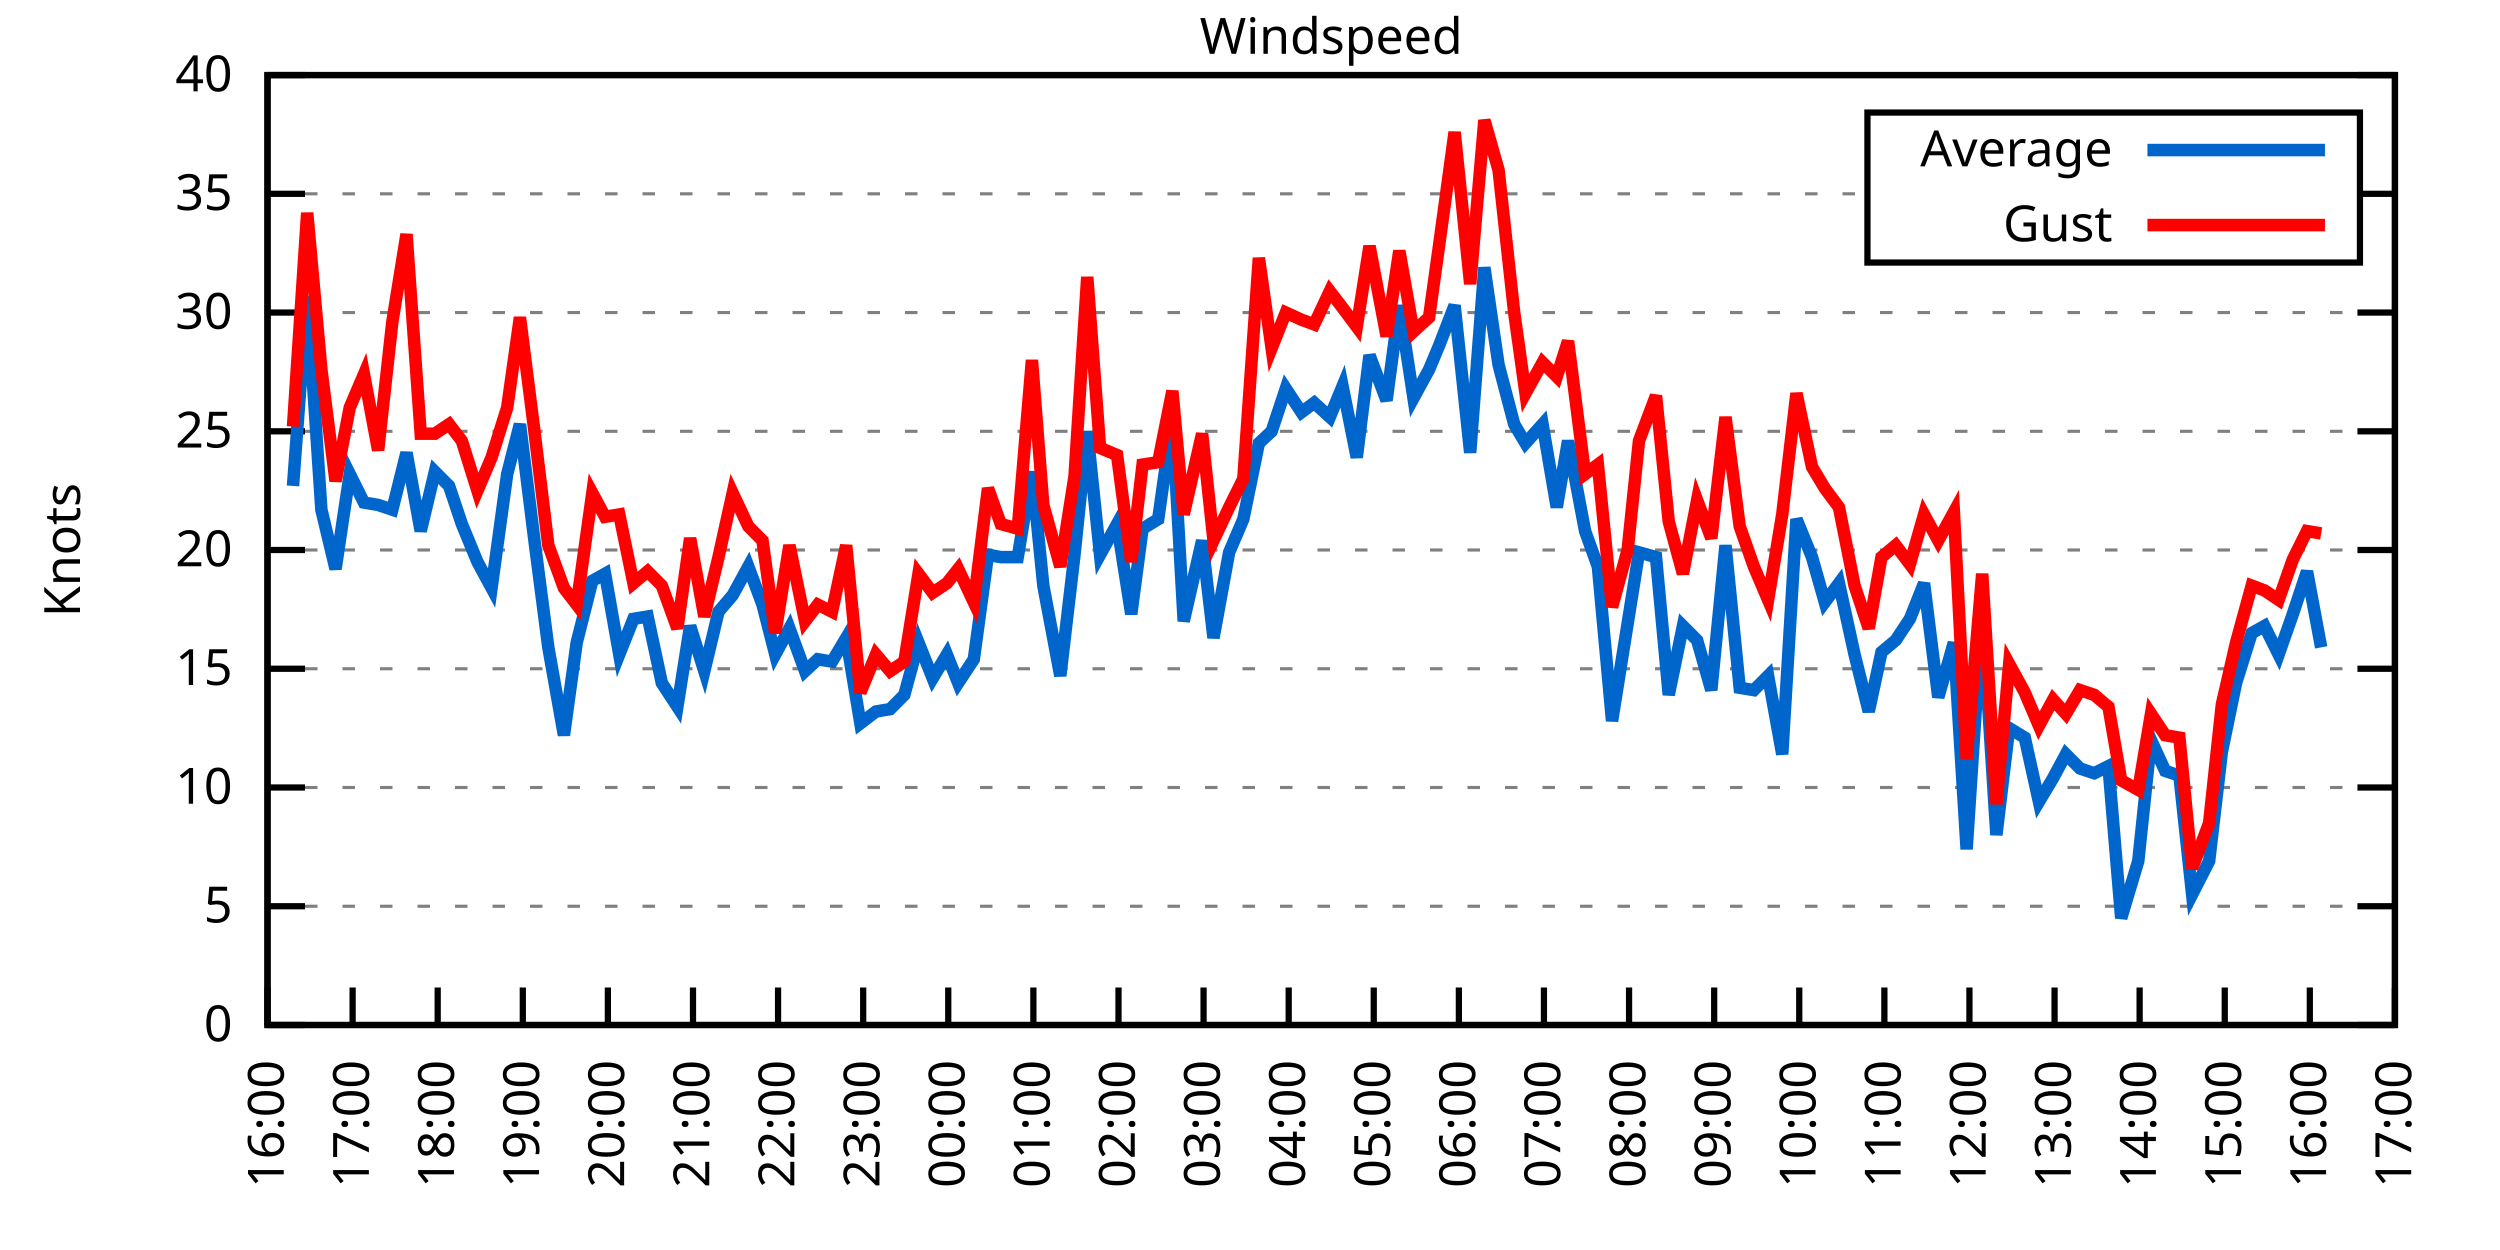
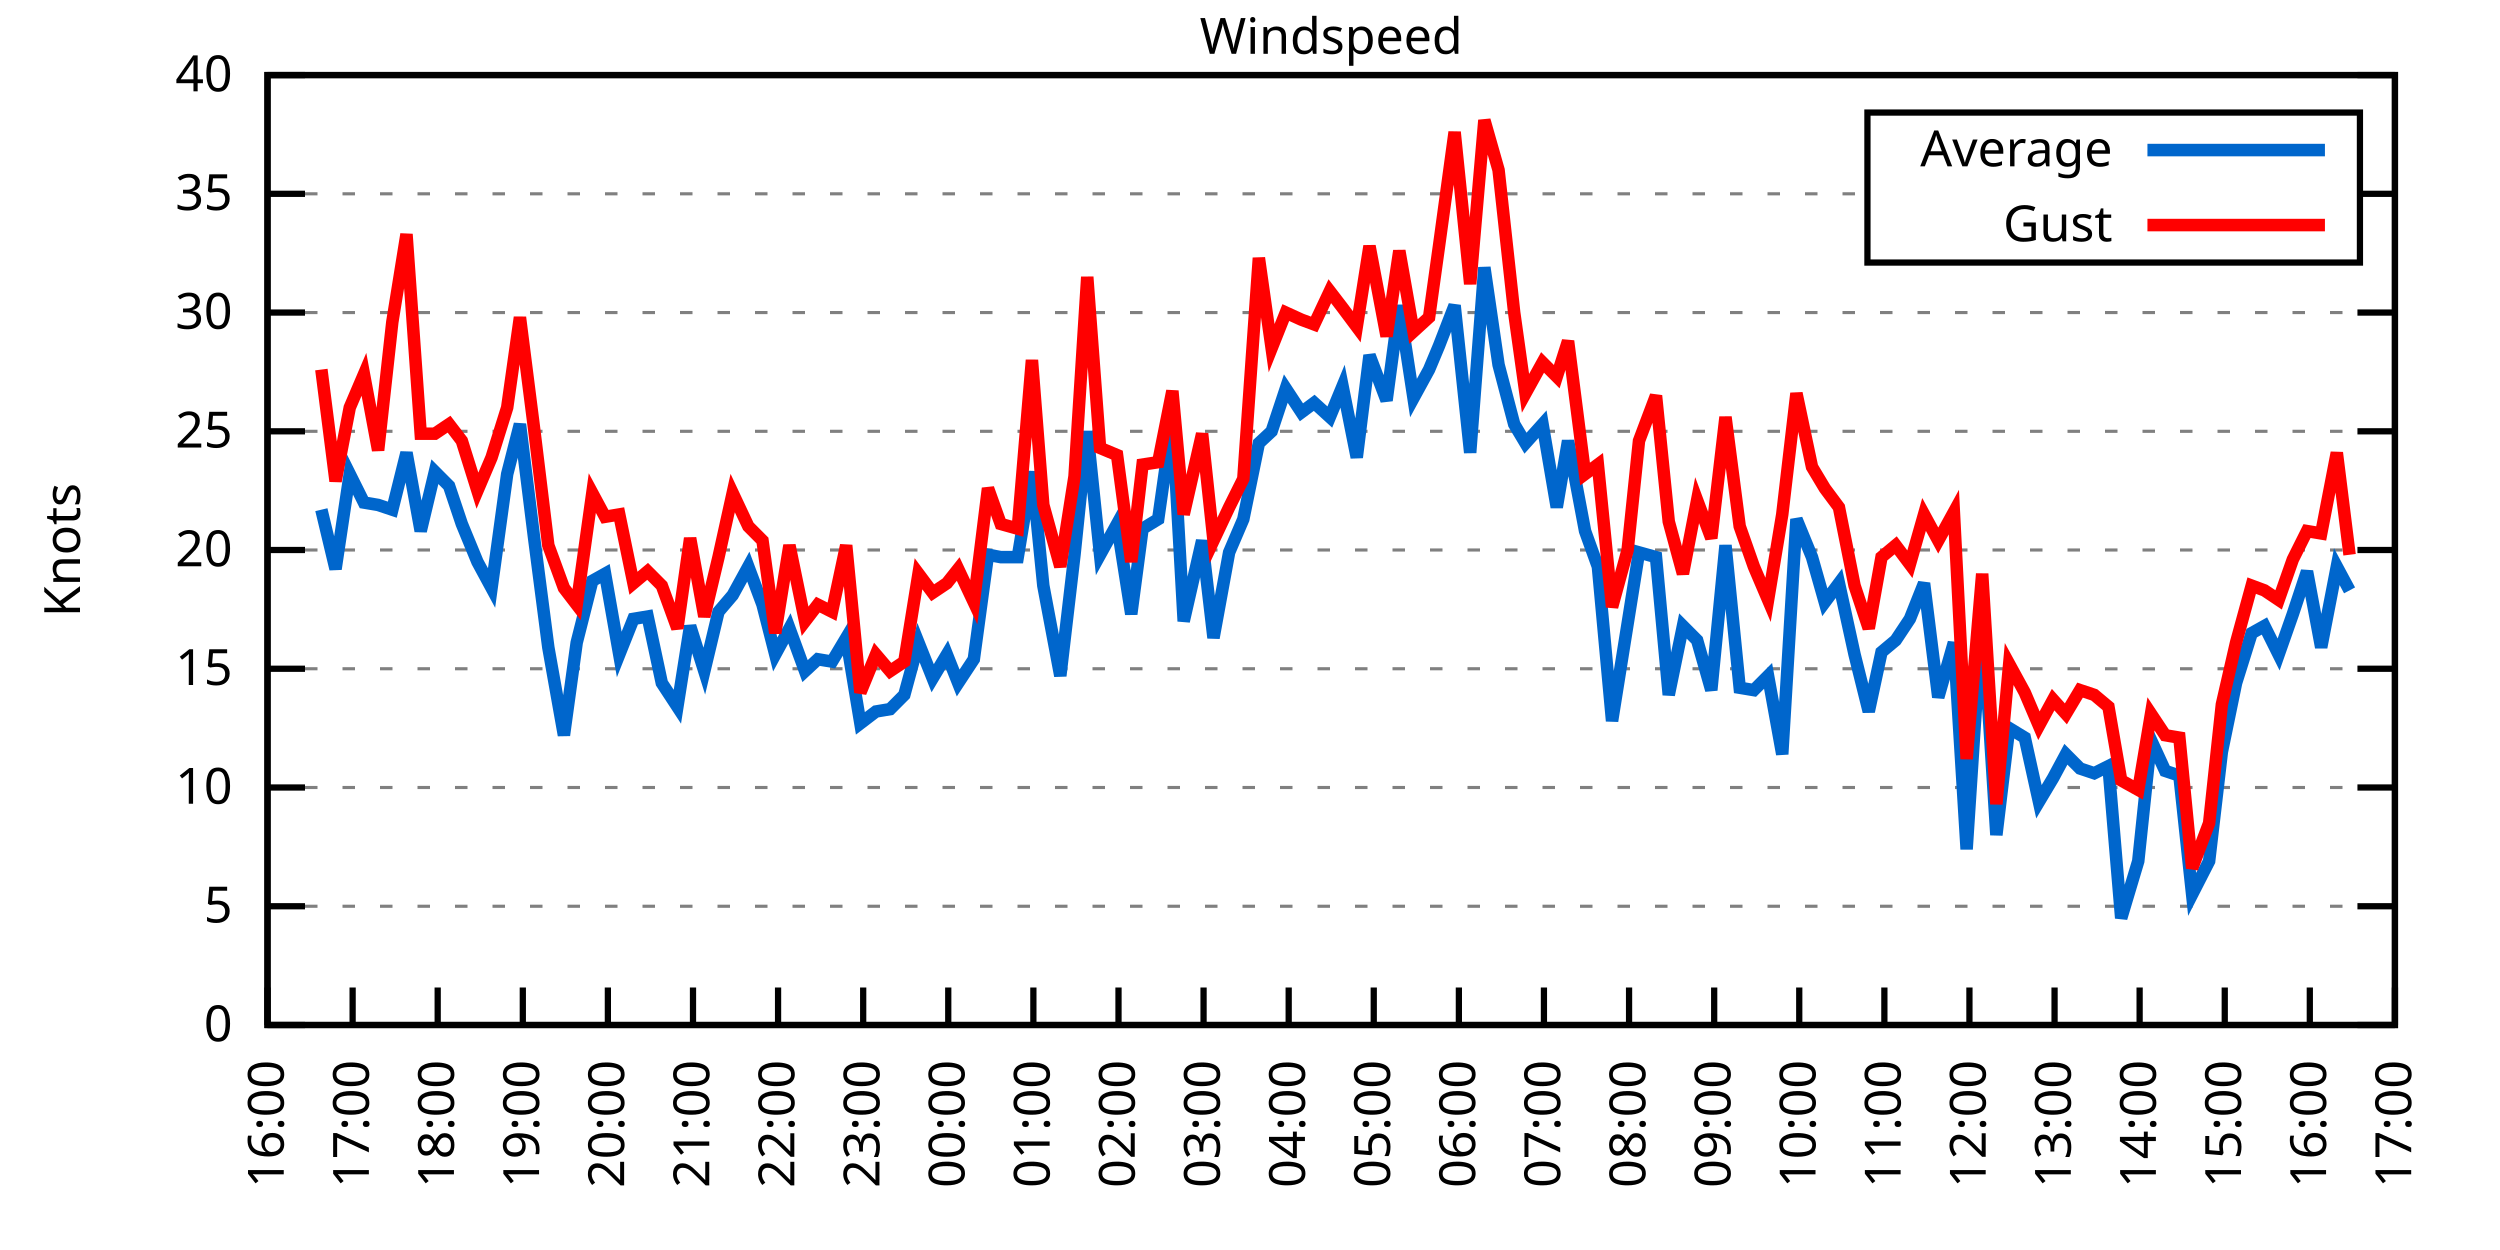
<svg xmlns="http://www.w3.org/2000/svg" xmlns:xlink="http://www.w3.org/1999/xlink" width="400" height="200" viewBox="0 0 400 200">
  <g id="gnuplot_canvas">
    <rect x="0" y="0" width="400" height="200" fill="none" />
    <defs>
      <circle id="gpDot" r="0.5" stroke-width="0.5" stroke="currentColor" />
      <path id="gpPt0" stroke-width="0.333" stroke="currentColor" d="M-1,0 h2 M0,-1 v2" />
      <path id="gpPt1" stroke-width="0.333" stroke="currentColor" d="M-1,-1 L1,1 M1,-1 L-1,1" />
      <path id="gpPt2" stroke-width="0.333" stroke="currentColor" d="M-1,0 L1,0 M0,-1 L0,1 M-1,-1 L1,1 M-1,1 L1,-1" />
      <rect id="gpPt3" stroke-width="0.333" stroke="currentColor" x="-1" y="-1" width="2" height="2" />
      <rect id="gpPt4" stroke-width="0.333" stroke="currentColor" fill="currentColor" x="-1" y="-1" width="2" height="2" />
      <circle id="gpPt5" stroke-width="0.333" stroke="currentColor" cx="0" cy="0" r="1" />
      <use xlink:href="#gpPt5" id="gpPt6" fill="currentColor" stroke="none" />
      <path id="gpPt7" stroke-width="0.333" stroke="currentColor" d="M0,-1.33 L-1.33,0.67 L1.33,0.67 z" />
      <use xlink:href="#gpPt7" id="gpPt8" fill="currentColor" stroke="none" />
      <use xlink:href="#gpPt7" id="gpPt9" stroke="currentColor" transform="rotate(180)" />
      <use xlink:href="#gpPt9" id="gpPt10" fill="currentColor" stroke="none" />
      <use xlink:href="#gpPt3" id="gpPt11" stroke="currentColor" transform="rotate(45)" />
      <use xlink:href="#gpPt11" id="gpPt12" fill="currentColor" stroke="none" />
      <path id="gpPt13" stroke-width="0.333" stroke="currentColor" d="M0,1.330 L1.265,0.411 L0.782,-1.067 L-0.782,-1.076 L-1.265,0.411 z" />
      <use xlink:href="#gpPt13" id="gpPt14" fill="currentColor" stroke="none" />
      <filter id="textbox" filterUnits="objectBoundingBox" x="0" y="0" height="1" width="1">
        <feFlood flood-color="white" flood-opacity="1" result="bgnd" />
        <feComposite in="SourceGraphic" in2="bgnd" operator="atop" />
      </filter>
      <filter id="greybox" filterUnits="objectBoundingBox" x="0" y="0" height="1" width="1">
        <feFlood flood-color="lightgrey" flood-opacity="1" result="grey" />
        <feComposite in="SourceGraphic" in2="grey" operator="atop" />
      </filter>
    </defs>
    <g fill="none" color="white" stroke="currentColor" stroke-width="1.00" stroke-linecap="butt" stroke-linejoin="miter">
</g>
    <g fill="none" color="black" stroke="currentColor" stroke-width="1.00" stroke-linecap="butt" stroke-linejoin="miter">
      <g stroke="none" shape-rendering="crispEdges">
        <polygon fill="rgb(255, 255, 255)" points="42.80,164.00 383.18,164.00 383.18,12.02 42.80,12.02 " />
      </g>
    </g>
    <g fill="none" color="black" stroke="currentColor" stroke-width="1.00" stroke-linecap="butt" stroke-linejoin="miter">
</g>
    <g fill="none" color="black" stroke="black" stroke-width="0.50" stroke-linecap="butt" stroke-linejoin="miter">
</g>
    <g fill="none" color="gray" stroke="currentColor" stroke-width="0.50" stroke-linecap="butt" stroke-linejoin="miter">
      <path stroke="gray" stroke-dasharray="2,4" class="gridline" d="M42.80,164.00 L383.19,164.00  " />
    </g>
    <g fill="none" color="gray" stroke="gray" stroke-width="1.00" stroke-linecap="butt" stroke-linejoin="miter">
</g>
    <g fill="none" color="black" stroke="currentColor" stroke-width="1.00" stroke-linecap="butt" stroke-linejoin="miter">
      <path stroke="black" d="M42.80,164.00 L48.80,164.00 M383.19,164.00 L377.19,164.00  " />
      <g transform="translate(37.20,166.60)" stroke="none" fill="black" font-family="Sans" font-size="8.00" text-anchor="end">
        <text>
          <tspan font-family="Sans"> 0</tspan>
        </text>
      </g>
    </g>
    <g fill="none" color="black" stroke="currentColor" stroke-width="1.00" stroke-linecap="butt" stroke-linejoin="miter">
</g>
    <g fill="none" color="black" stroke="black" stroke-width="0.50" stroke-linecap="butt" stroke-linejoin="miter">
</g>
    <g fill="none" color="gray" stroke="currentColor" stroke-width="0.50" stroke-linecap="butt" stroke-linejoin="miter">
      <path stroke="gray" stroke-dasharray="2,4" class="gridline" d="M42.80,145.00 L383.19,145.00  " />
    </g>
    <g fill="none" color="gray" stroke="gray" stroke-width="1.00" stroke-linecap="butt" stroke-linejoin="miter">
</g>
    <g fill="none" color="black" stroke="currentColor" stroke-width="1.00" stroke-linecap="butt" stroke-linejoin="miter">
      <path stroke="black" d="M42.80,145.00 L48.80,145.00 M383.19,145.00 L377.19,145.00  " />
      <g transform="translate(37.20,147.60)" stroke="none" fill="black" font-family="Sans" font-size="8.00" text-anchor="end">
        <text>
          <tspan font-family="Sans"> 5</tspan>
        </text>
      </g>
    </g>
    <g fill="none" color="black" stroke="currentColor" stroke-width="1.00" stroke-linecap="butt" stroke-linejoin="miter">
</g>
    <g fill="none" color="black" stroke="black" stroke-width="0.50" stroke-linecap="butt" stroke-linejoin="miter">
</g>
    <g fill="none" color="gray" stroke="currentColor" stroke-width="0.50" stroke-linecap="butt" stroke-linejoin="miter">
      <path stroke="gray" stroke-dasharray="2,4" class="gridline" d="M42.80,126.00 L383.19,126.00  " />
    </g>
    <g fill="none" color="gray" stroke="gray" stroke-width="1.00" stroke-linecap="butt" stroke-linejoin="miter">
</g>
    <g fill="none" color="black" stroke="currentColor" stroke-width="1.00" stroke-linecap="butt" stroke-linejoin="miter">
      <path stroke="black" d="M42.80,126.00 L48.80,126.00 M383.19,126.00 L377.19,126.00  " />
      <g transform="translate(37.20,128.60)" stroke="none" fill="black" font-family="Sans" font-size="8.00" text-anchor="end">
        <text>
          <tspan font-family="Sans"> 10</tspan>
        </text>
      </g>
    </g>
    <g fill="none" color="black" stroke="currentColor" stroke-width="1.00" stroke-linecap="butt" stroke-linejoin="miter">
</g>
    <g fill="none" color="black" stroke="black" stroke-width="0.50" stroke-linecap="butt" stroke-linejoin="miter">
</g>
    <g fill="none" color="gray" stroke="currentColor" stroke-width="0.50" stroke-linecap="butt" stroke-linejoin="miter">
      <path stroke="gray" stroke-dasharray="2,4" class="gridline" d="M42.80,107.00 L383.19,107.00  " />
    </g>
    <g fill="none" color="gray" stroke="gray" stroke-width="1.00" stroke-linecap="butt" stroke-linejoin="miter">
</g>
    <g fill="none" color="black" stroke="currentColor" stroke-width="1.00" stroke-linecap="butt" stroke-linejoin="miter">
      <path stroke="black" d="M42.80,107.00 L48.80,107.00 M383.19,107.00 L377.19,107.00  " />
      <g transform="translate(37.20,109.60)" stroke="none" fill="black" font-family="Sans" font-size="8.00" text-anchor="end">
        <text>
          <tspan font-family="Sans"> 15</tspan>
        </text>
      </g>
    </g>
    <g fill="none" color="black" stroke="currentColor" stroke-width="1.00" stroke-linecap="butt" stroke-linejoin="miter">
</g>
    <g fill="none" color="black" stroke="black" stroke-width="0.50" stroke-linecap="butt" stroke-linejoin="miter">
</g>
    <g fill="none" color="gray" stroke="currentColor" stroke-width="0.50" stroke-linecap="butt" stroke-linejoin="miter">
      <path stroke="gray" stroke-dasharray="2,4" class="gridline" d="M42.80,88.00 L383.19,88.00  " />
    </g>
    <g fill="none" color="gray" stroke="gray" stroke-width="1.00" stroke-linecap="butt" stroke-linejoin="miter">
</g>
    <g fill="none" color="black" stroke="currentColor" stroke-width="1.00" stroke-linecap="butt" stroke-linejoin="miter">
      <path stroke="black" d="M42.80,88.00 L48.80,88.00 M383.19,88.00 L377.19,88.00  " />
      <g transform="translate(37.20,90.60)" stroke="none" fill="black" font-family="Sans" font-size="8.00" text-anchor="end">
        <text>
          <tspan font-family="Sans"> 20</tspan>
        </text>
      </g>
    </g>
    <g fill="none" color="black" stroke="currentColor" stroke-width="1.00" stroke-linecap="butt" stroke-linejoin="miter">
</g>
    <g fill="none" color="black" stroke="black" stroke-width="0.50" stroke-linecap="butt" stroke-linejoin="miter">
</g>
    <g fill="none" color="gray" stroke="currentColor" stroke-width="0.50" stroke-linecap="butt" stroke-linejoin="miter">
      <path stroke="gray" stroke-dasharray="2,4" class="gridline" d="M42.80,69.01 L383.19,69.01  " />
    </g>
    <g fill="none" color="gray" stroke="gray" stroke-width="1.00" stroke-linecap="butt" stroke-linejoin="miter">
</g>
    <g fill="none" color="black" stroke="currentColor" stroke-width="1.00" stroke-linecap="butt" stroke-linejoin="miter">
      <path stroke="black" d="M42.80,69.01 L48.80,69.01 M383.19,69.01 L377.19,69.01  " />
      <g transform="translate(37.20,71.61)" stroke="none" fill="black" font-family="Sans" font-size="8.00" text-anchor="end">
        <text>
          <tspan font-family="Sans"> 25</tspan>
        </text>
      </g>
    </g>
    <g fill="none" color="black" stroke="currentColor" stroke-width="1.00" stroke-linecap="butt" stroke-linejoin="miter">
</g>
    <g fill="none" color="black" stroke="black" stroke-width="0.50" stroke-linecap="butt" stroke-linejoin="miter">
</g>
    <g fill="none" color="gray" stroke="currentColor" stroke-width="0.50" stroke-linecap="butt" stroke-linejoin="miter">
      <path stroke="gray" stroke-dasharray="2,4" class="gridline" d="M42.80,50.01 L383.19,50.01  " />
    </g>
    <g fill="none" color="gray" stroke="gray" stroke-width="1.00" stroke-linecap="butt" stroke-linejoin="miter">
</g>
    <g fill="none" color="black" stroke="currentColor" stroke-width="1.00" stroke-linecap="butt" stroke-linejoin="miter">
      <path stroke="black" d="M42.80,50.01 L48.80,50.01 M383.19,50.01 L377.19,50.01  " />
      <g transform="translate(37.20,52.61)" stroke="none" fill="black" font-family="Sans" font-size="8.00" text-anchor="end">
        <text>
          <tspan font-family="Sans"> 30</tspan>
        </text>
      </g>
    </g>
    <g fill="none" color="black" stroke="currentColor" stroke-width="1.00" stroke-linecap="butt" stroke-linejoin="miter">
</g>
    <g fill="none" color="black" stroke="black" stroke-width="0.50" stroke-linecap="butt" stroke-linejoin="miter">
</g>
    <g fill="none" color="gray" stroke="currentColor" stroke-width="0.50" stroke-linecap="butt" stroke-linejoin="miter">
      <path stroke="gray" stroke-dasharray="2,4" class="gridline" d="M42.80,31.01 L298.79,31.01 M377.59,31.01 L383.19,31.01  " />
    </g>
    <g fill="none" color="gray" stroke="gray" stroke-width="1.00" stroke-linecap="butt" stroke-linejoin="miter">
</g>
    <g fill="none" color="black" stroke="currentColor" stroke-width="1.00" stroke-linecap="butt" stroke-linejoin="miter">
      <path stroke="black" d="M42.80,31.01 L48.80,31.01 M383.19,31.01 L377.19,31.01  " />
      <g transform="translate(37.20,33.61)" stroke="none" fill="black" font-family="Sans" font-size="8.00" text-anchor="end">
        <text>
          <tspan font-family="Sans"> 35</tspan>
        </text>
      </g>
    </g>
    <g fill="none" color="black" stroke="currentColor" stroke-width="1.00" stroke-linecap="butt" stroke-linejoin="miter">
</g>
    <g fill="none" color="black" stroke="black" stroke-width="0.50" stroke-linecap="butt" stroke-linejoin="miter">
</g>
    <g fill="none" color="gray" stroke="currentColor" stroke-width="0.50" stroke-linecap="butt" stroke-linejoin="miter">
      <path stroke="gray" stroke-dasharray="2,4" class="gridline" d="M42.80,12.01 L383.19,12.01  " />
    </g>
    <g fill="none" color="gray" stroke="gray" stroke-width="1.00" stroke-linecap="butt" stroke-linejoin="miter">
</g>
    <g fill="none" color="black" stroke="currentColor" stroke-width="1.00" stroke-linecap="butt" stroke-linejoin="miter">
      <path stroke="black" d="M42.80,12.01 L48.80,12.01 M383.19,12.01 L377.19,12.01  " />
      <g transform="translate(37.20,14.61)" stroke="none" fill="black" font-family="Sans" font-size="8.00" text-anchor="end">
        <text>
          <tspan font-family="Sans"> 40</tspan>
        </text>
      </g>
    </g>
    <g fill="none" color="black" stroke="currentColor" stroke-width="1.00" stroke-linecap="butt" stroke-linejoin="miter">
      <path stroke="black" d="M42.80,164.00 L42.80,158.00  " />
      <g transform="translate(45.40,169.60) rotate(270.00)" stroke="none" fill="black" font-family="Sans" font-size="8.00" text-anchor="end">
        <text>
          <tspan font-family="Sans">16:00</tspan>
        </text>
      </g>
    </g>
    <g fill="none" color="black" stroke="currentColor" stroke-width="1.00" stroke-linecap="butt" stroke-linejoin="miter">
      <path stroke="black" d="M56.42,164.00 L56.42,158.00  " />
      <g transform="translate(59.02,169.60) rotate(270.00)" stroke="none" fill="black" font-family="Sans" font-size="8.00" text-anchor="end">
        <text>
          <tspan font-family="Sans">17:00</tspan>
        </text>
      </g>
    </g>
    <g fill="none" color="black" stroke="currentColor" stroke-width="1.00" stroke-linecap="butt" stroke-linejoin="miter">
      <path stroke="black" d="M70.03,164.00 L70.03,158.00  " />
      <g transform="translate(72.63,169.60) rotate(270.00)" stroke="none" fill="black" font-family="Sans" font-size="8.00" text-anchor="end">
        <text>
          <tspan font-family="Sans">18:00</tspan>
        </text>
      </g>
    </g>
    <g fill="none" color="black" stroke="currentColor" stroke-width="1.00" stroke-linecap="butt" stroke-linejoin="miter">
      <path stroke="black" d="M83.65,164.00 L83.65,158.00  " />
      <g transform="translate(86.25,169.60) rotate(270.00)" stroke="none" fill="black" font-family="Sans" font-size="8.00" text-anchor="end">
        <text>
          <tspan font-family="Sans">19:00</tspan>
        </text>
      </g>
    </g>
    <g fill="none" color="black" stroke="currentColor" stroke-width="1.00" stroke-linecap="butt" stroke-linejoin="miter">
      <path stroke="black" d="M97.26,164.00 L97.26,158.00  " />
      <g transform="translate(99.86,169.60) rotate(270.00)" stroke="none" fill="black" font-family="Sans" font-size="8.00" text-anchor="end">
        <text>
          <tspan font-family="Sans">20:00</tspan>
        </text>
      </g>
    </g>
    <g fill="none" color="black" stroke="currentColor" stroke-width="1.00" stroke-linecap="butt" stroke-linejoin="miter">
      <path stroke="black" d="M110.88,164.00 L110.88,158.00  " />
      <g transform="translate(113.48,169.60) rotate(270.00)" stroke="none" fill="black" font-family="Sans" font-size="8.00" text-anchor="end">
        <text>
          <tspan font-family="Sans">21:00</tspan>
        </text>
      </g>
    </g>
    <g fill="none" color="black" stroke="currentColor" stroke-width="1.00" stroke-linecap="butt" stroke-linejoin="miter">
      <path stroke="black" d="M124.49,164.00 L124.49,158.00  " />
      <g transform="translate(127.09,169.60) rotate(270.00)" stroke="none" fill="black" font-family="Sans" font-size="8.00" text-anchor="end">
        <text>
          <tspan font-family="Sans">22:00</tspan>
        </text>
      </g>
    </g>
    <g fill="none" color="black" stroke="currentColor" stroke-width="1.00" stroke-linecap="butt" stroke-linejoin="miter">
      <path stroke="black" d="M138.11,164.00 L138.11,158.00  " />
      <g transform="translate(140.71,169.60) rotate(270.00)" stroke="none" fill="black" font-family="Sans" font-size="8.00" text-anchor="end">
        <text>
          <tspan font-family="Sans">23:00</tspan>
        </text>
      </g>
    </g>
    <g fill="none" color="black" stroke="currentColor" stroke-width="1.00" stroke-linecap="butt" stroke-linejoin="miter">
      <path stroke="black" d="M151.72,164.00 L151.72,158.00  " />
      <g transform="translate(154.32,169.60) rotate(270.00)" stroke="none" fill="black" font-family="Sans" font-size="8.00" text-anchor="end">
        <text>
          <tspan font-family="Sans">00:00</tspan>
        </text>
      </g>
    </g>
    <g fill="none" color="black" stroke="currentColor" stroke-width="1.00" stroke-linecap="butt" stroke-linejoin="miter">
      <path stroke="black" d="M165.34,164.00 L165.34,158.00  " />
      <g transform="translate(167.94,169.60) rotate(270.00)" stroke="none" fill="black" font-family="Sans" font-size="8.00" text-anchor="end">
        <text>
          <tspan font-family="Sans">01:00</tspan>
        </text>
      </g>
    </g>
    <g fill="none" color="black" stroke="currentColor" stroke-width="1.00" stroke-linecap="butt" stroke-linejoin="miter">
      <path stroke="black" d="M178.96,164.00 L178.96,158.00  " />
      <g transform="translate(181.56,169.60) rotate(270.00)" stroke="none" fill="black" font-family="Sans" font-size="8.00" text-anchor="end">
        <text>
          <tspan font-family="Sans">02:00</tspan>
        </text>
      </g>
    </g>
    <g fill="none" color="black" stroke="currentColor" stroke-width="1.00" stroke-linecap="butt" stroke-linejoin="miter">
      <path stroke="black" d="M192.57,164.00 L192.57,158.00  " />
      <g transform="translate(195.17,169.60) rotate(270.00)" stroke="none" fill="black" font-family="Sans" font-size="8.00" text-anchor="end">
        <text>
          <tspan font-family="Sans">03:00</tspan>
        </text>
      </g>
    </g>
    <g fill="none" color="black" stroke="currentColor" stroke-width="1.00" stroke-linecap="butt" stroke-linejoin="miter">
      <path stroke="black" d="M206.19,164.00 L206.19,158.00  " />
      <g transform="translate(208.79,169.60) rotate(270.00)" stroke="none" fill="black" font-family="Sans" font-size="8.00" text-anchor="end">
        <text>
          <tspan font-family="Sans">04:00</tspan>
        </text>
      </g>
    </g>
    <g fill="none" color="black" stroke="currentColor" stroke-width="1.00" stroke-linecap="butt" stroke-linejoin="miter">
      <path stroke="black" d="M219.80,164.00 L219.80,158.00  " />
      <g transform="translate(222.40,169.60) rotate(270.00)" stroke="none" fill="black" font-family="Sans" font-size="8.00" text-anchor="end">
        <text>
          <tspan font-family="Sans">05:00</tspan>
        </text>
      </g>
    </g>
    <g fill="none" color="black" stroke="currentColor" stroke-width="1.00" stroke-linecap="butt" stroke-linejoin="miter">
      <path stroke="black" d="M233.42,164.00 L233.42,158.00  " />
      <g transform="translate(236.02,169.60) rotate(270.00)" stroke="none" fill="black" font-family="Sans" font-size="8.00" text-anchor="end">
        <text>
          <tspan font-family="Sans">06:00</tspan>
        </text>
      </g>
    </g>
    <g fill="none" color="black" stroke="currentColor" stroke-width="1.00" stroke-linecap="butt" stroke-linejoin="miter">
      <path stroke="black" d="M247.03,164.00 L247.03,158.00  " />
      <g transform="translate(249.63,169.60) rotate(270.00)" stroke="none" fill="black" font-family="Sans" font-size="8.00" text-anchor="end">
        <text>
          <tspan font-family="Sans">07:00</tspan>
        </text>
      </g>
    </g>
    <g fill="none" color="black" stroke="currentColor" stroke-width="1.00" stroke-linecap="butt" stroke-linejoin="miter">
      <path stroke="black" d="M260.65,164.00 L260.65,158.00  " />
      <g transform="translate(263.25,169.60) rotate(270.00)" stroke="none" fill="black" font-family="Sans" font-size="8.00" text-anchor="end">
        <text>
          <tspan font-family="Sans">08:00</tspan>
        </text>
      </g>
    </g>
    <g fill="none" color="black" stroke="currentColor" stroke-width="1.00" stroke-linecap="butt" stroke-linejoin="miter">
      <path stroke="black" d="M274.27,164.00 L274.27,158.00  " />
      <g transform="translate(276.87,169.60) rotate(270.00)" stroke="none" fill="black" font-family="Sans" font-size="8.00" text-anchor="end">
        <text>
          <tspan font-family="Sans">09:00</tspan>
        </text>
      </g>
    </g>
    <g fill="none" color="black" stroke="currentColor" stroke-width="1.00" stroke-linecap="butt" stroke-linejoin="miter">
      <path stroke="black" d="M287.88,164.00 L287.88,158.00  " />
      <g transform="translate(290.48,169.60) rotate(270.00)" stroke="none" fill="black" font-family="Sans" font-size="8.00" text-anchor="end">
        <text>
          <tspan font-family="Sans">10:00</tspan>
        </text>
      </g>
    </g>
    <g fill="none" color="black" stroke="currentColor" stroke-width="1.00" stroke-linecap="butt" stroke-linejoin="miter">
      <path stroke="black" d="M301.50,164.00 L301.50,158.00  " />
      <g transform="translate(304.10,169.60) rotate(270.00)" stroke="none" fill="black" font-family="Sans" font-size="8.00" text-anchor="end">
        <text>
          <tspan font-family="Sans">11:00</tspan>
        </text>
      </g>
    </g>
    <g fill="none" color="black" stroke="currentColor" stroke-width="1.00" stroke-linecap="butt" stroke-linejoin="miter">
      <path stroke="black" d="M315.11,164.00 L315.11,158.00  " />
      <g transform="translate(317.71,169.60) rotate(270.00)" stroke="none" fill="black" font-family="Sans" font-size="8.00" text-anchor="end">
        <text>
          <tspan font-family="Sans">12:00</tspan>
        </text>
      </g>
    </g>
    <g fill="none" color="black" stroke="currentColor" stroke-width="1.00" stroke-linecap="butt" stroke-linejoin="miter">
      <path stroke="black" d="M328.73,164.00 L328.73,158.00  " />
      <g transform="translate(331.33,169.60) rotate(270.00)" stroke="none" fill="black" font-family="Sans" font-size="8.00" text-anchor="end">
        <text>
          <tspan font-family="Sans">13:00</tspan>
        </text>
      </g>
    </g>
    <g fill="none" color="black" stroke="currentColor" stroke-width="1.00" stroke-linecap="butt" stroke-linejoin="miter">
      <path stroke="black" d="M342.34,164.00 L342.34,158.00  " />
      <g transform="translate(344.94,169.60) rotate(270.00)" stroke="none" fill="black" font-family="Sans" font-size="8.00" text-anchor="end">
        <text>
          <tspan font-family="Sans">14:00</tspan>
        </text>
      </g>
    </g>
    <g fill="none" color="black" stroke="currentColor" stroke-width="1.00" stroke-linecap="butt" stroke-linejoin="miter">
      <path stroke="black" d="M355.96,164.00 L355.96,158.00  " />
      <g transform="translate(358.56,169.60) rotate(270.00)" stroke="none" fill="black" font-family="Sans" font-size="8.00" text-anchor="end">
        <text>
          <tspan font-family="Sans">15:00</tspan>
        </text>
      </g>
    </g>
    <g fill="none" color="black" stroke="currentColor" stroke-width="1.00" stroke-linecap="butt" stroke-linejoin="miter">
      <path stroke="black" d="M369.57,164.00 L369.57,158.00  " />
      <g transform="translate(372.17,169.60) rotate(270.00)" stroke="none" fill="black" font-family="Sans" font-size="8.00" text-anchor="end">
        <text>
          <tspan font-family="Sans">16:00</tspan>
        </text>
      </g>
    </g>
    <g fill="none" color="black" stroke="currentColor" stroke-width="1.00" stroke-linecap="butt" stroke-linejoin="miter">
      <path stroke="black" d="M383.19,164.00 L383.19,158.00  " />
      <g transform="translate(385.79,169.60) rotate(270.00)" stroke="none" fill="black" font-family="Sans" font-size="8.00" text-anchor="end">
        <text>
          <tspan font-family="Sans">17:00</tspan>
        </text>
      </g>
    </g>
    <g fill="none" color="black" stroke="currentColor" stroke-width="1.00" stroke-linecap="butt" stroke-linejoin="miter">
</g>
    <g fill="none" color="black" stroke="currentColor" stroke-width="1.00" stroke-linecap="butt" stroke-linejoin="miter">
      <path stroke="black" d="M42.80,12.01 L42.80,164.00 L383.19,164.00 L383.19,12.01 L42.80,12.01 Z  " />
    </g>
    <g fill="none" color="black" stroke="currentColor" stroke-width="1.00" stroke-linecap="butt" stroke-linejoin="miter">
</g>
    <g fill="none" color="black" stroke="currentColor" stroke-width="1.00" stroke-linecap="butt" stroke-linejoin="miter">
      <path stroke="black" d="M298.79,42.01 L298.79,18.01 L377.59,18.01 L377.59,42.01 L298.79,42.01 Z  " />
    </g>
    <g id="Windspeed_plot_1">
      <g fill="none" color="white" stroke="black" stroke-width="2.00" stroke-linecap="butt" stroke-linejoin="miter">
</g>
      <g fill="none" color="black" stroke="currentColor" stroke-width="2.00" stroke-linecap="butt" stroke-linejoin="miter">
        <g transform="translate(337.99,26.61)" stroke="none" fill="black" font-family="Sans" font-size="8.00" text-anchor="end">
          <text>
            <tspan font-family="Sans">Average</tspan>
          </text>
        </g>
      </g>
      <g fill="none" color="black" stroke="currentColor" stroke-width="2.00" stroke-linecap="butt" stroke-linejoin="miter">
-         <path stroke="rgb(  0, 102, 204)" d="M343.59,24.01 L371.99,24.01 M46.88,77.75 L49.15,47.35 L51.42,81.55 L53.69,91.04 L55.96,75.85 L58.23,80.41   L60.50,80.79 L62.77,81.55 L65.04,72.43 L67.31,84.97 L69.58,75.47 L71.85,77.75 L73.89,83.83 L76.39,89.90   L78.65,94.08 L81.15,75.85 L83.19,67.87 L85.46,86.11 L87.73,103.58 L90.23,117.64 L92.27,102.82 L94.77,92.94   L96.81,91.80 L99.08,104.72 L101.35,99.02 L103.62,98.64 L105.89,109.28 L108.38,113.08 L110.42,100.16 L112.69,107.38   L114.96,97.88 L117.23,95.22 L119.73,90.66 L122.00,96.74 L124.04,104.72 L126.31,100.54 L128.81,107.38 L130.85,105.48   L133.12,105.86 L135.39,102.06 L137.66,115.74 L140.15,113.84 L142.42,113.46 L144.69,111.18 L146.96,102.82 L149.23,108.52   L151.50,104.72 L153.31,109.28 L155.81,105.48 L158.08,88.76 L160.12,89.14 L162.84,89.14 L165.11,75.47 L166.93,93.70   L169.65,108.14 L171.92,88.76 L173.96,69.01 L176.01,88.76 L178.73,83.83 L181.00,98.26 L182.81,84.59 L185.31,83.07   L187.58,67.11 L189.39,99.40 L192.34,86.49 L194.16,102.06 L196.66,88.38 L198.93,83.07 L201.42,70.91 L203.46,69.01   L205.73,62.17 L208.23,65.97 L210.27,64.45 L212.77,66.73 L214.81,61.79 L217.08,73.19 L219.12,56.85 L221.85,64.07   L223.89,48.87 L226.16,63.69 L228.65,59.13 L230.24,55.33 L232.74,48.87 L235.23,72.43 L237.50,42.79 L239.77,58.37   L242.27,67.87 L244.08,70.91 L246.81,67.87 L249.08,81.17 L250.89,70.53 L253.61,84.97 L255.66,90.66 L257.93,115.36   L260.42,99.78 L262.24,88.38 L264.96,89.14 L267.00,111.18 L269.27,100.16 L271.54,102.44 L273.81,110.42 L276.08,87.25   L278.35,110.04 L280.62,110.42 L282.89,108.14 L285.16,120.68 L287.43,83.07 L289.92,89.14 L291.97,96.36 L294.23,93.32   L296.73,104.72 L299.00,113.84 L301.04,104.34 L303.31,102.44 L305.58,99.02 L307.85,93.32 L310.12,111.56 L312.62,102.82   L314.66,135.88 L317.15,97.88 L319.42,133.60 L321.47,116.50 L323.96,118.02 L326.23,128.28 L328.50,124.48 L330.54,120.68   L332.81,122.96 L335.08,123.72 L337.35,122.58 L339.39,146.90 L342.12,137.78 L344.16,118.40 L346.43,123.34 L348.70,124.10   L350.74,143.10 L353.46,137.78 L355.50,120.30 L357.77,109.28 L360.27,101.30 L362.31,100.16 L364.58,104.72 L366.85,98.26   L369.12,91.42 L371.39,103.58  " />
+         <path stroke="rgb(  0, 102, 204)" d="M343.59,24.01 L371.99,24.01 M51.42,81.55 L53.69,91.04 L55.96,75.85 L58.23,80.41 L60.50,80.79 L62.77,81.55   L65.04,72.43 L67.31,84.97 L69.58,75.47 L71.85,77.75 L73.89,83.83 L76.39,89.90 L78.65,94.08 L81.15,75.85   L83.19,67.87 L85.46,86.11 L87.73,103.58 L90.23,117.64 L92.27,102.82 L94.77,92.94 L96.81,91.80 L99.08,104.72   L101.35,99.02 L103.62,98.64 L105.89,109.28 L108.38,113.08 L110.42,100.16 L112.69,107.38 L114.96,97.88 L117.23,95.22   L119.73,90.66 L122.00,96.74 L124.04,104.72 L126.31,100.54 L128.81,107.38 L130.85,105.48 L133.12,105.86 L135.39,102.06   L137.66,115.74 L140.15,113.84 L142.42,113.46 L144.69,111.18 L146.96,102.82 L149.23,108.52 L151.50,104.72 L153.31,109.28   L155.81,105.48 L158.08,88.76 L160.12,89.14 L162.84,89.14 L165.11,75.47 L166.93,93.70 L169.65,108.14 L171.92,88.76   L173.96,69.01 L176.01,88.76 L178.73,83.83 L181.00,98.26 L182.81,84.59 L185.31,83.07 L187.58,67.11 L189.39,99.40   L192.34,86.49 L194.16,102.06 L196.66,88.38 L198.93,83.07 L201.42,70.91 L203.46,69.01 L205.73,62.17 L208.23,65.97   L210.27,64.45 L212.77,66.73 L214.81,61.79 L217.08,73.19 L219.12,56.85 L221.85,64.07 L223.89,48.87 L226.16,63.69   L228.65,59.13 L230.24,55.33 L232.74,48.87 L235.23,72.43 L237.50,42.79 L239.77,58.37 L242.27,67.87 L244.08,70.91   L246.81,67.87 L249.08,81.17 L250.89,70.53 L253.61,84.97 L255.66,90.66 L257.93,115.36 L260.42,99.78 L262.24,88.38   L264.96,89.14 L267.00,111.18 L269.27,100.16 L271.54,102.44 L273.81,110.42 L276.08,87.25 L278.35,110.04 L280.62,110.42   L282.89,108.14 L285.16,120.68 L287.43,83.07 L289.92,89.14 L291.97,96.36 L294.23,93.32 L296.73,104.72 L299.00,113.84   L301.04,104.34 L303.31,102.44 L305.58,99.02 L307.85,93.32 L310.12,111.56 L312.62,102.82 L314.66,135.88 L317.15,97.88   L319.42,133.60 L321.47,116.50 L323.96,118.02 L326.23,128.28 L328.50,124.48 L330.54,120.68 L332.81,122.96 L335.08,123.72   L337.35,122.58 L339.39,146.90 L342.12,137.78 L344.16,118.40 L346.43,123.34 L348.70,124.10 L350.74,143.10 L353.46,137.78   L355.50,120.30 L357.77,109.28 L360.27,101.30 L362.31,100.16 L364.58,104.72 L366.85,98.26 L369.12,91.42 L371.39,103.58   L373.89,90.66 L375.93,94.46  " />
      </g>
    </g>
    <g id="Windspeed_plot_2">
      <g fill="none" color="black" stroke="currentColor" stroke-width="2.00" stroke-linecap="butt" stroke-linejoin="miter">
        <g transform="translate(337.99,38.61)" stroke="none" fill="black" font-family="Sans" font-size="8.00" text-anchor="end">
          <text>
            <tspan font-family="Sans">Gust</tspan>
          </text>
        </g>
      </g>
      <g fill="none" color="black" stroke="currentColor" stroke-width="2.00" stroke-linecap="butt" stroke-linejoin="miter">
-         <path stroke="rgb(255,   0,   0)" d="M343.59,36.01 L371.99,36.01 M46.88,68.25 L49.15,34.05 L51.42,59.13 L53.69,76.99 L55.96,65.21 L58.23,59.89   L60.50,72.05 L62.77,51.53 L65.04,37.47 L67.31,69.39 L69.58,69.39 L71.85,67.87 L73.89,70.53 L76.39,78.51   L78.65,73.19 L81.15,65.21 L83.19,50.77 L85.46,68.63 L87.73,87.25 L90.23,94.08 L92.27,96.74 L94.77,78.89   L96.81,82.69 L99.08,82.31 L101.35,93.32 L103.62,91.42 L105.89,93.70 L108.38,100.54 L110.42,86.11 L112.69,98.64   L114.96,89.14 L117.23,78.89 L119.73,84.21 L122.00,86.49 L124.04,101.30 L126.31,87.25 L128.81,99.40 L130.85,96.74   L133.12,97.88 L135.39,87.25 L137.66,110.80 L140.15,104.72 L142.42,107.38 L144.69,105.86 L146.96,91.80 L149.23,94.84   L151.50,93.32 L153.31,91.04 L155.81,96.36 L158.08,78.13 L160.12,83.83 L162.84,84.59 L165.11,57.61 L166.93,80.79   L169.65,90.66 L171.92,76.23 L173.96,44.31 L176.01,71.67 L178.73,72.81 L181.00,89.90 L182.81,74.33 L185.31,73.95   L187.58,62.55 L189.39,82.31 L192.34,69.39 L194.16,86.49 L196.66,81.17 L198.93,76.61 L201.42,41.27 L203.46,55.71   L205.73,50.01 L208.23,51.15 L210.27,51.91 L212.77,46.59 L214.81,49.25 L217.08,52.29 L219.12,39.37 L221.85,53.81   L223.89,40.13 L226.16,53.05 L228.65,50.77 L230.24,39.37 L232.74,21.13 L235.23,45.45 L237.50,19.23 L239.77,27.21   L242.27,50.01 L244.08,62.93 L246.81,57.99 L249.08,60.27 L250.89,54.57 L253.61,75.85 L255.66,74.33 L257.93,97.12   L260.42,88.00 L262.24,70.53 L264.96,63.31 L267.00,83.45 L269.27,91.80 L271.54,80.03 L273.81,86.11 L276.08,66.73   L278.35,84.21 L280.62,90.66 L282.89,95.98 L285.16,82.31 L287.43,62.93 L289.92,74.71 L291.97,78.13 L294.23,81.17   L296.73,93.70 L299.00,100.54 L301.04,89.14 L303.31,87.25 L305.58,90.28 L307.85,82.31 L310.12,86.49 L312.62,81.93   L314.66,121.44 L317.15,91.80 L319.42,128.66 L321.47,106.24 L323.96,110.80 L326.23,116.12 L328.50,111.94 L330.54,114.22   L332.81,110.42 L335.08,111.18 L337.35,113.08 L339.39,124.86 L342.12,126.38 L344.16,114.22 L346.43,117.64 L348.70,118.02   L350.74,138.92 L353.46,131.70 L355.50,112.70 L357.77,102.82 L360.27,93.70 L362.31,94.46 L364.58,95.98 L366.85,89.52   L369.12,84.97 L371.39,85.35  " />
+         <path stroke="rgb(255,   0,   0)" d="M343.59,36.01 L371.99,36.01 M51.42,59.13 L53.69,76.99 L55.96,65.21 L58.23,59.89 L60.50,72.05 L62.77,51.53   L65.04,37.47 L67.31,69.39 L69.58,69.39 L71.85,67.87 L73.89,70.53 L76.39,78.51 L78.65,73.19 L81.15,65.21   L83.19,50.77 L85.46,68.63 L87.73,87.25 L90.23,94.08 L92.27,96.74 L94.77,78.89 L96.81,82.69 L99.08,82.31   L101.35,93.32 L103.62,91.42 L105.89,93.70 L108.38,100.54 L110.42,86.11 L112.69,98.64 L114.96,89.14 L117.23,78.89   L119.73,84.21 L122.00,86.49 L124.04,101.30 L126.31,87.25 L128.81,99.40 L130.85,96.74 L133.12,97.88 L135.39,87.25   L137.66,110.80 L140.15,104.72 L142.42,107.38 L144.69,105.86 L146.96,91.80 L149.23,94.84 L151.50,93.32 L153.31,91.04   L155.81,96.36 L158.08,78.13 L160.12,83.83 L162.84,84.59 L165.11,57.61 L166.93,80.79 L169.65,90.66 L171.92,76.23   L173.96,44.31 L176.01,71.67 L178.73,72.81 L181.00,89.90 L182.81,74.33 L185.31,73.95 L187.58,62.55 L189.39,82.31   L192.34,69.39 L194.16,86.49 L196.66,81.17 L198.93,76.61 L201.42,41.27 L203.46,55.71 L205.73,50.01 L208.23,51.15   L210.27,51.91 L212.77,46.59 L214.81,49.25 L217.08,52.29 L219.12,39.37 L221.85,53.81 L223.89,40.13 L226.16,53.05   L228.65,50.77 L230.24,39.37 L232.74,21.13 L235.23,45.45 L237.50,19.23 L239.77,27.21 L242.27,50.01 L244.08,62.93   L246.81,57.99 L249.08,60.27 L250.89,54.57 L253.61,75.85 L255.66,74.33 L257.93,97.12 L260.42,88.00 L262.24,70.53   L264.96,63.31 L267.00,83.45 L269.27,91.80 L271.54,80.03 L273.81,86.11 L276.08,66.73 L278.35,84.21 L280.62,90.66   L282.89,95.98 L285.16,82.31 L287.43,62.93 L289.92,74.71 L291.97,78.13 L294.23,81.17 L296.73,93.70 L299.00,100.54   L301.04,89.14 L303.31,87.25 L305.58,90.28 L307.85,82.31 L310.12,86.49 L312.62,81.93 L314.66,121.44 L317.15,91.80   L319.42,128.66 L321.47,106.24 L323.96,110.80 L326.23,116.12 L328.50,111.94 L330.54,114.22 L332.81,110.42 L335.08,111.18   L337.35,113.08 L339.39,124.86 L342.12,126.38 L344.16,114.22 L346.43,117.64 L348.70,118.02 L350.74,138.92 L353.46,131.70   L355.50,112.70 L357.77,102.82 L360.27,93.70 L362.31,94.46 L364.58,95.98 L366.85,89.52 L369.12,84.97 L371.39,85.35   L373.89,72.43 L375.93,88.76  " />
      </g>
    </g>
    <g fill="none" color="black" stroke="currentColor" stroke-width="2.00" stroke-linecap="butt" stroke-linejoin="miter">
</g>
    <g fill="none" color="black" stroke="black" stroke-width="1.00" stroke-linecap="butt" stroke-linejoin="miter">
</g>
    <g fill="none" color="black" stroke="currentColor" stroke-width="1.00" stroke-linecap="butt" stroke-linejoin="miter">
      <path stroke="black" d="M42.80,12.01 L42.80,164.00 L383.19,164.00 L383.19,12.01 L42.80,12.01 Z  " />
      <g transform="translate(12.80,88.01) rotate(270.00)" stroke="none" fill="black" font-family="Sans" font-size="8.00" text-anchor="middle">
        <text>
          <tspan font-family="Sans">Knots</tspan>
        </text>
      </g>
    </g>
    <g fill="none" color="black" stroke="currentColor" stroke-width="1.00" stroke-linecap="butt" stroke-linejoin="miter">
</g>
    <g fill="none" color="black" stroke="currentColor" stroke-width="1.00" stroke-linecap="butt" stroke-linejoin="miter">
      <g transform="translate(212.99,8.61)" stroke="none" fill="black" font-family="Sans" font-size="8.00" text-anchor="middle">
        <text>
          <tspan font-family="Sans">Windspeed</tspan>
        </text>
      </g>
    </g>
    <g fill="none" color="black" stroke="currentColor" stroke-width="1.00" stroke-linecap="butt" stroke-linejoin="miter">
</g>
  </g>
</svg>
